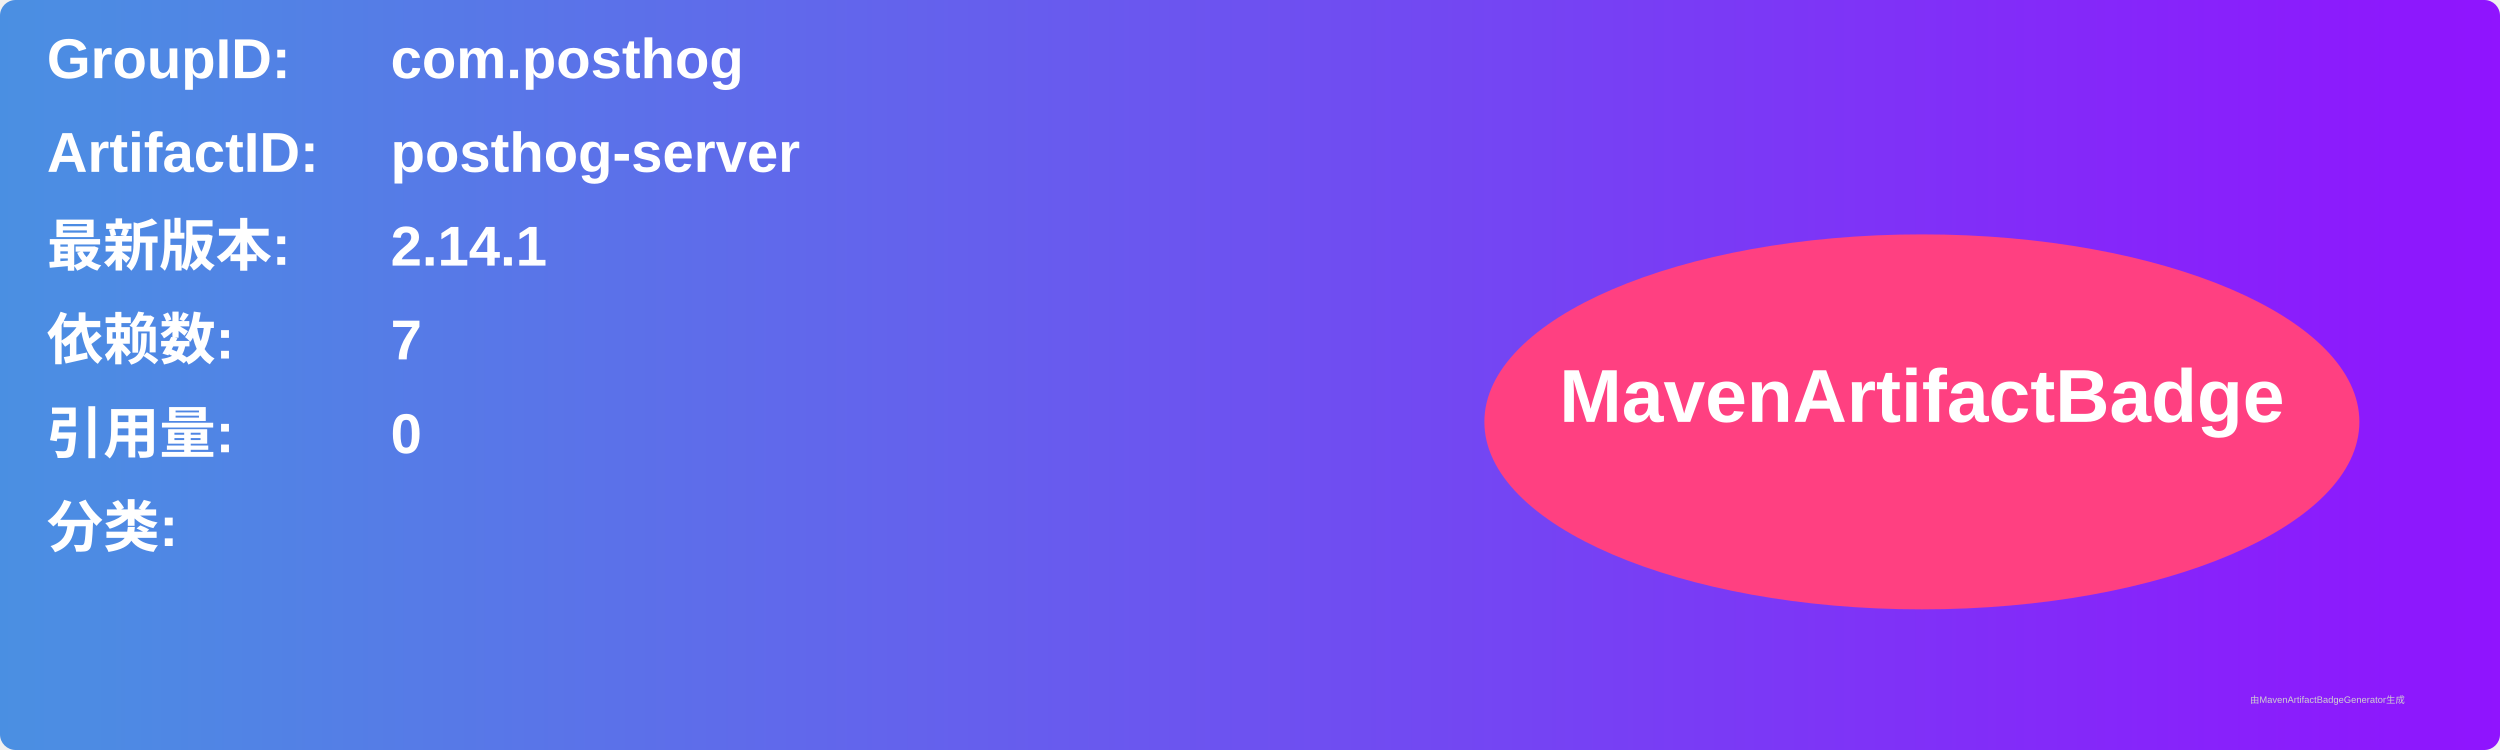
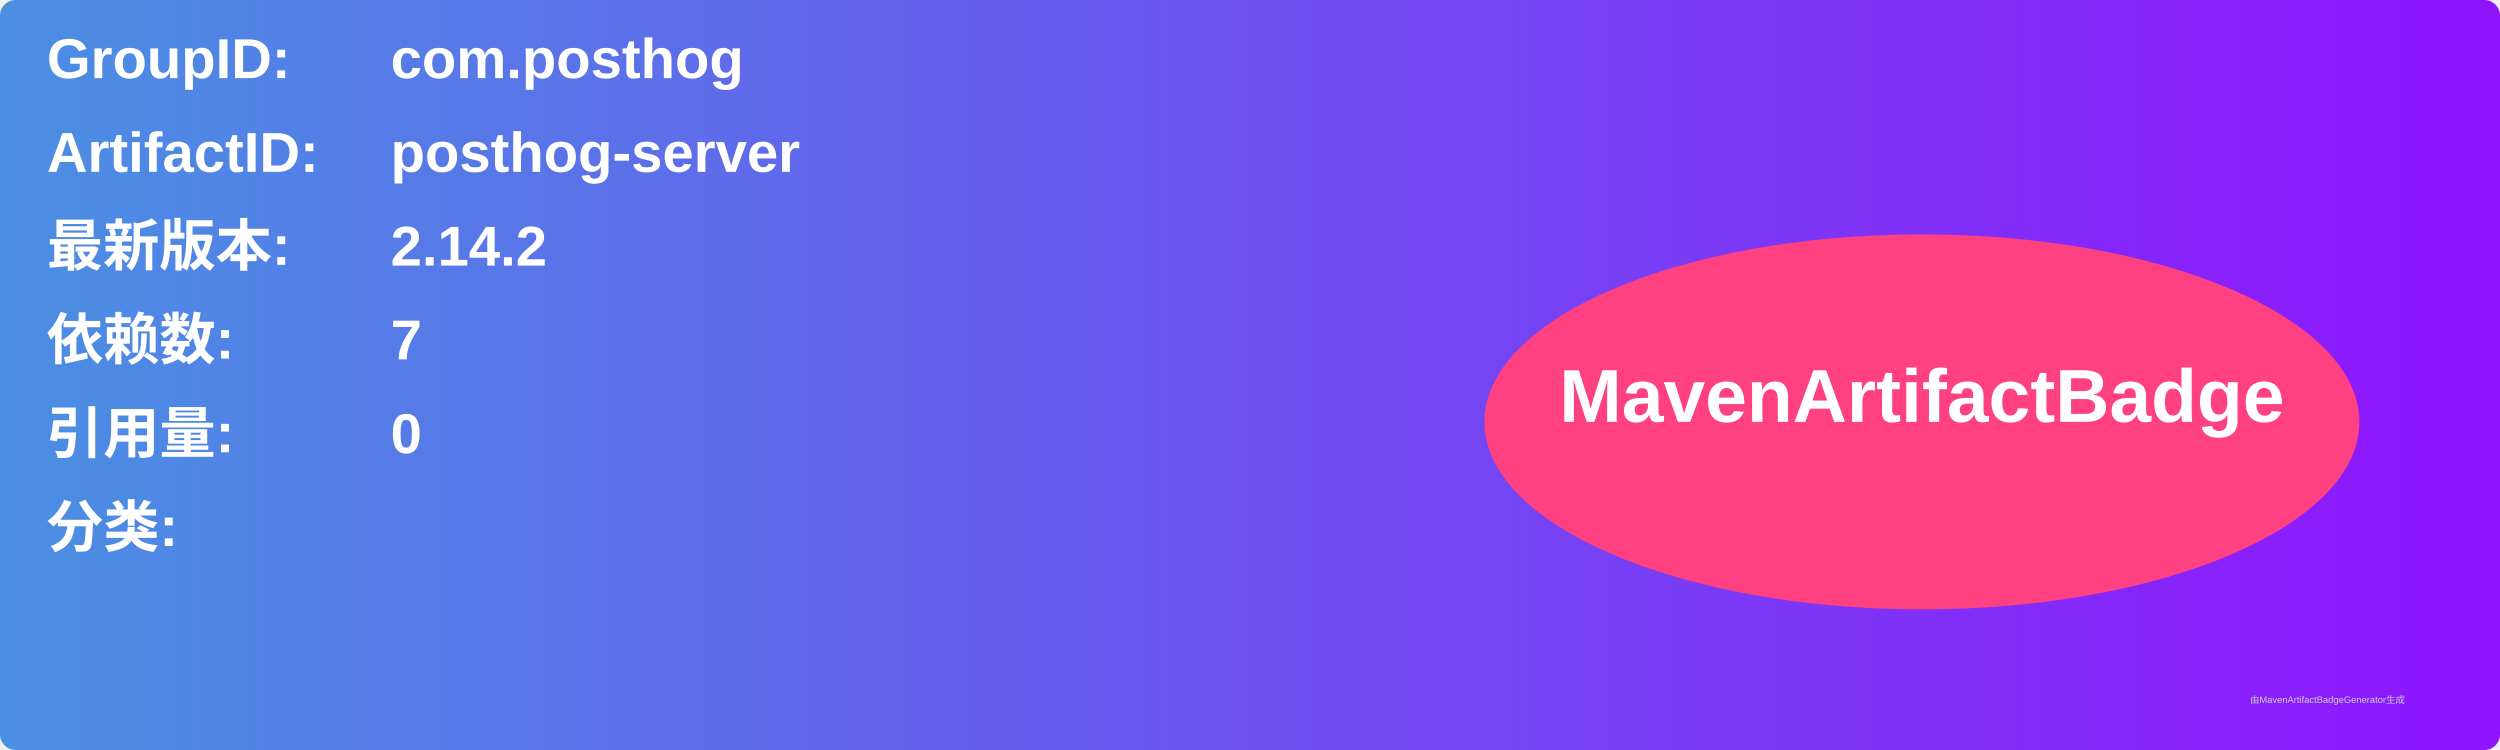
<svg xmlns="http://www.w3.org/2000/svg" width="800" height="240" viewBox="0 0 800 240">
  <linearGradient id="grad" x1="0%" y1="0%" x2="100%" y2="0%">
    <stop offset="0%" stop-color="#4a90e2" />
    <stop offset="100%" stop-color="#9013fe" />
  </linearGradient>
  <rect width="100%" height="100%" rx="5" ry="5" fill="url(#grad)" />
  <g transform="translate(15, 15)">
    <text x="0" y="10" font-family="Arial" font-size="18" fill="white" font-weight="bold" width="260">GroupID:</text>
    <text x="110" y="10" font-family="Arial" font-size="18" fill="white" font-weight="bold" width="460">com.posthog</text>
    <text x="0" y="40" font-family="Arial" font-size="18" fill="white" font-weight="bold" width="260">ArtifactID:</text>
    <text x="110" y="40" font-family="Arial" font-size="18" fill="white" font-weight="bold" width="460">posthog-server</text>
    <text x="0" y="70" font-family="Arial" font-size="18" fill="white" font-weight="bold">最新版本:</text>
    <text x="110" y="70" font-family="Arial" font-size="18" fill="white" font-weight="bold">
-       <tspan font-weight="bold">2.14.1</tspan>
+       <tspan font-weight="bold">2.14.2</tspan>
    </text>
    <text x="0" y="100" font-family="Arial" font-size="18" fill="white" font-weight="bold">依赖数: </text>
    <text x="110" y="100" font-family="Arial" font-size="18" fill="white">
      <tspan font-weight="bold">7</tspan>
    </text>
    <text x="0" y="130" font-family="Arial" font-size="18" fill="white" font-weight="bold">引用量: </text>
    <text x="110" y="130" font-family="Arial" font-size="18" fill="white">
      <tspan font-weight="bold">0</tspan>
    </text>
    <text x="0" y="160" font-family="Arial" font-size="18" fill="white" font-weight="bold">分类:</text>
    <text x="10" y="190" font-family="Arial" font-size="10" fill="white">
      <tspan font-weight="bold" />
    </text>
    <ellipse cx="600" cy="120" rx="140" ry="60" fill="#ff4081" />
    <text x="600" y="120" text-anchor="middle" font-family="Arial" font-size="24" fill="white" font-weight="bold">MavenArtifactBadge</text>
  </g>
  <text x="720" y="225" font-family="Arial" font-size="3" fill="#d0d0d0">由MavenArtifactBadgeGenerator生成</text>
</svg>
